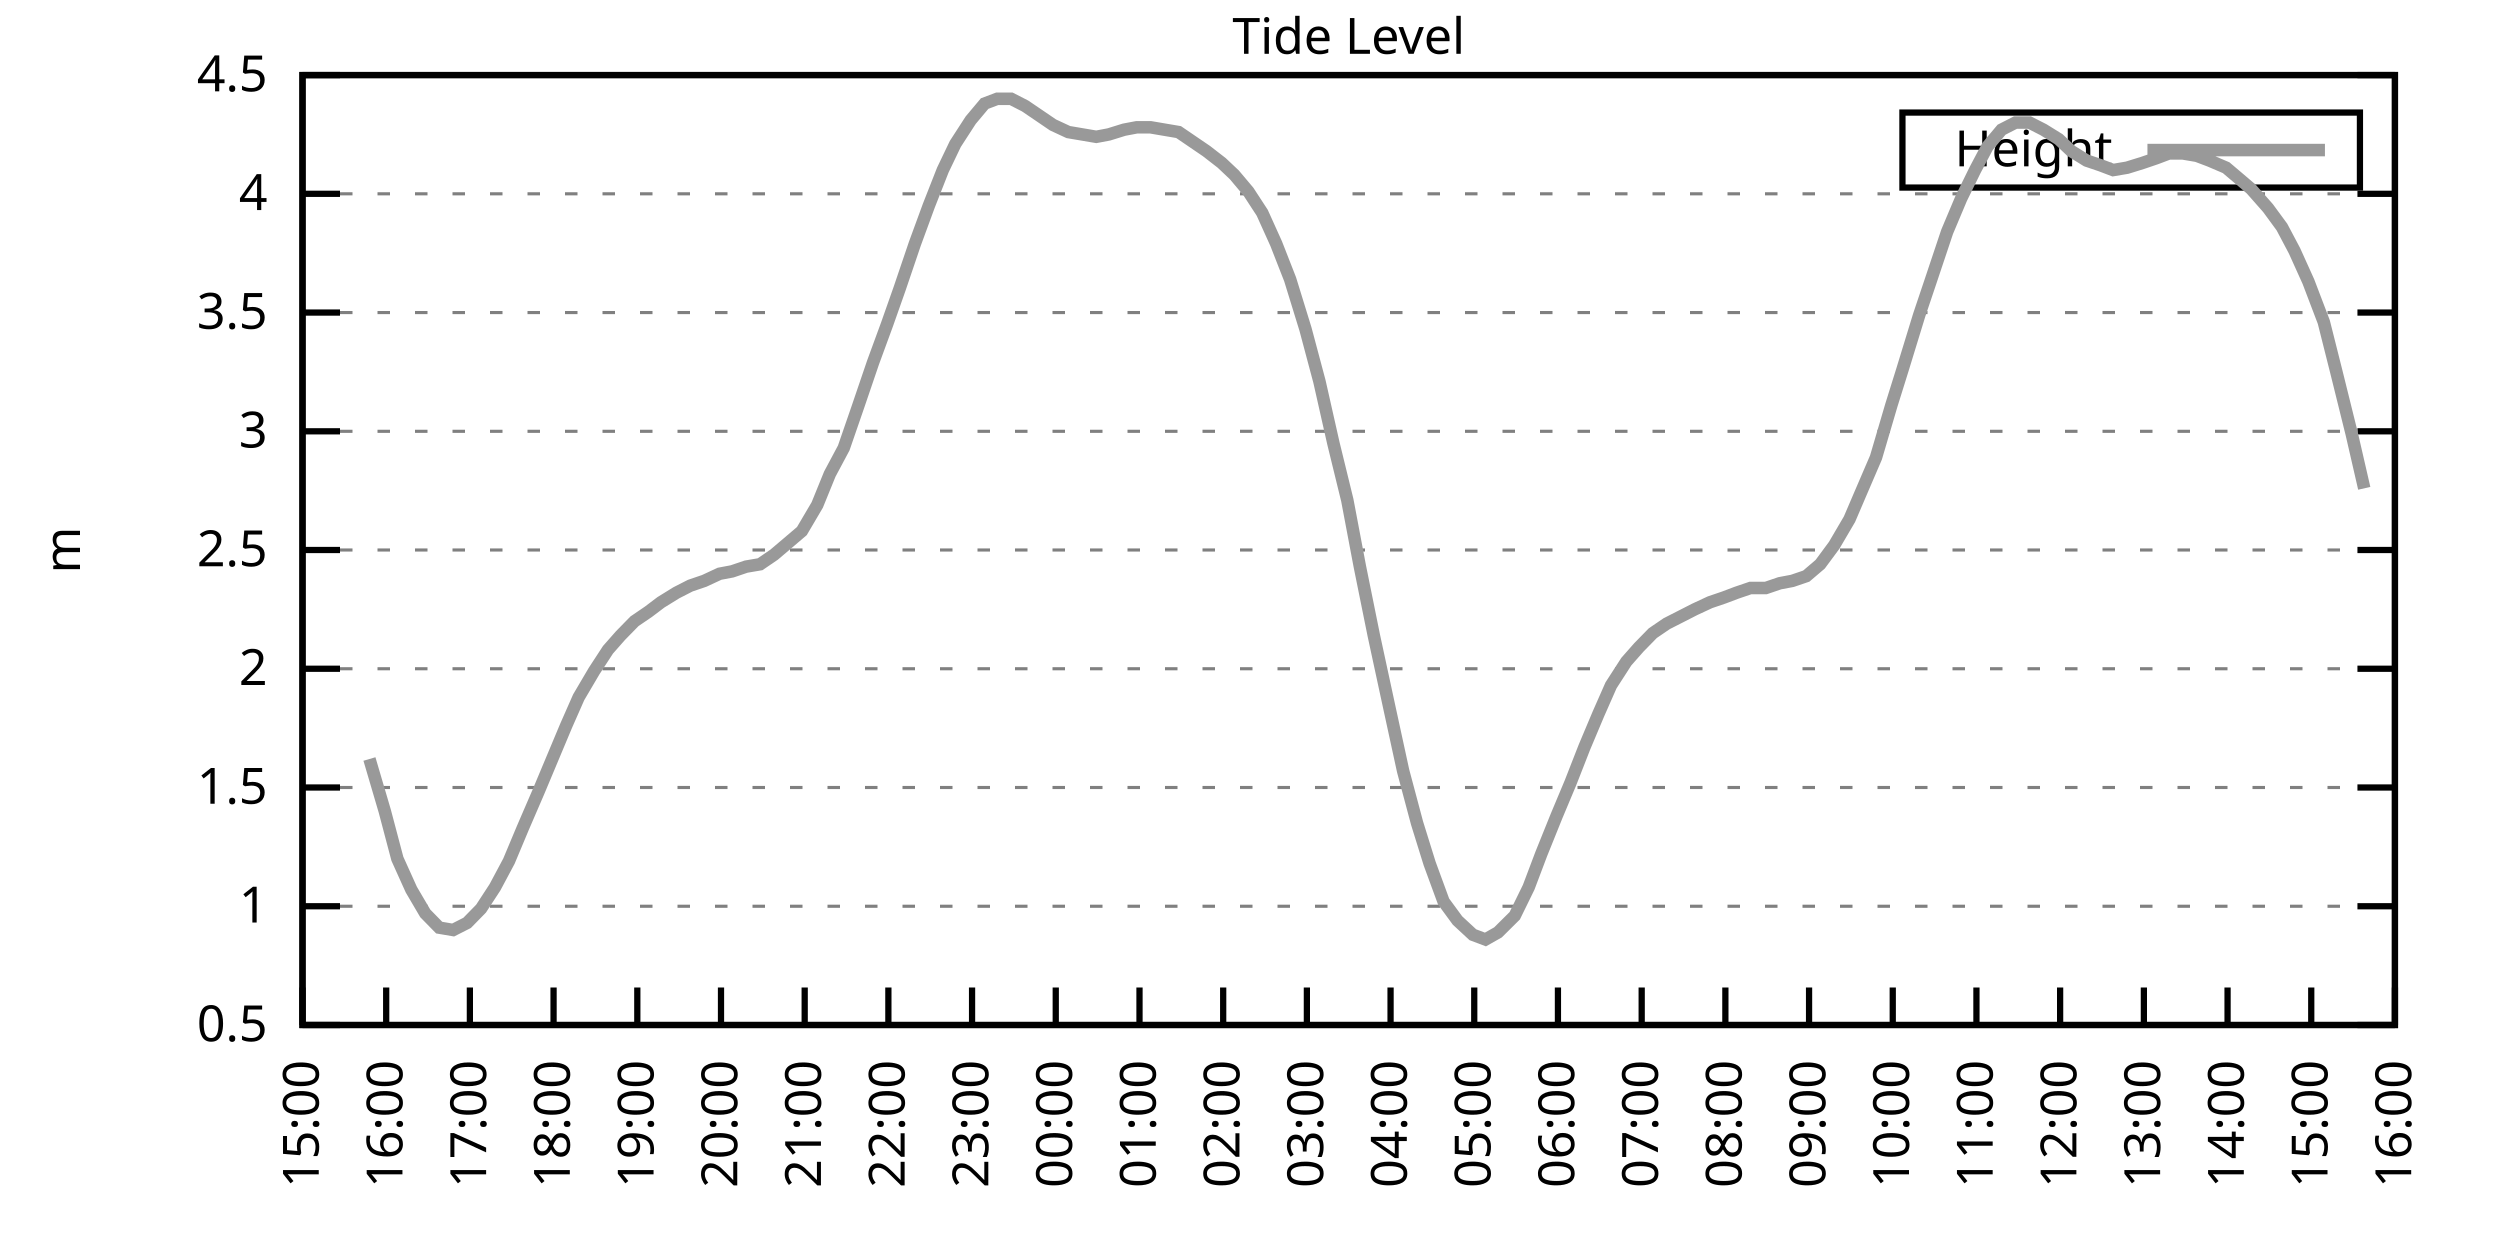
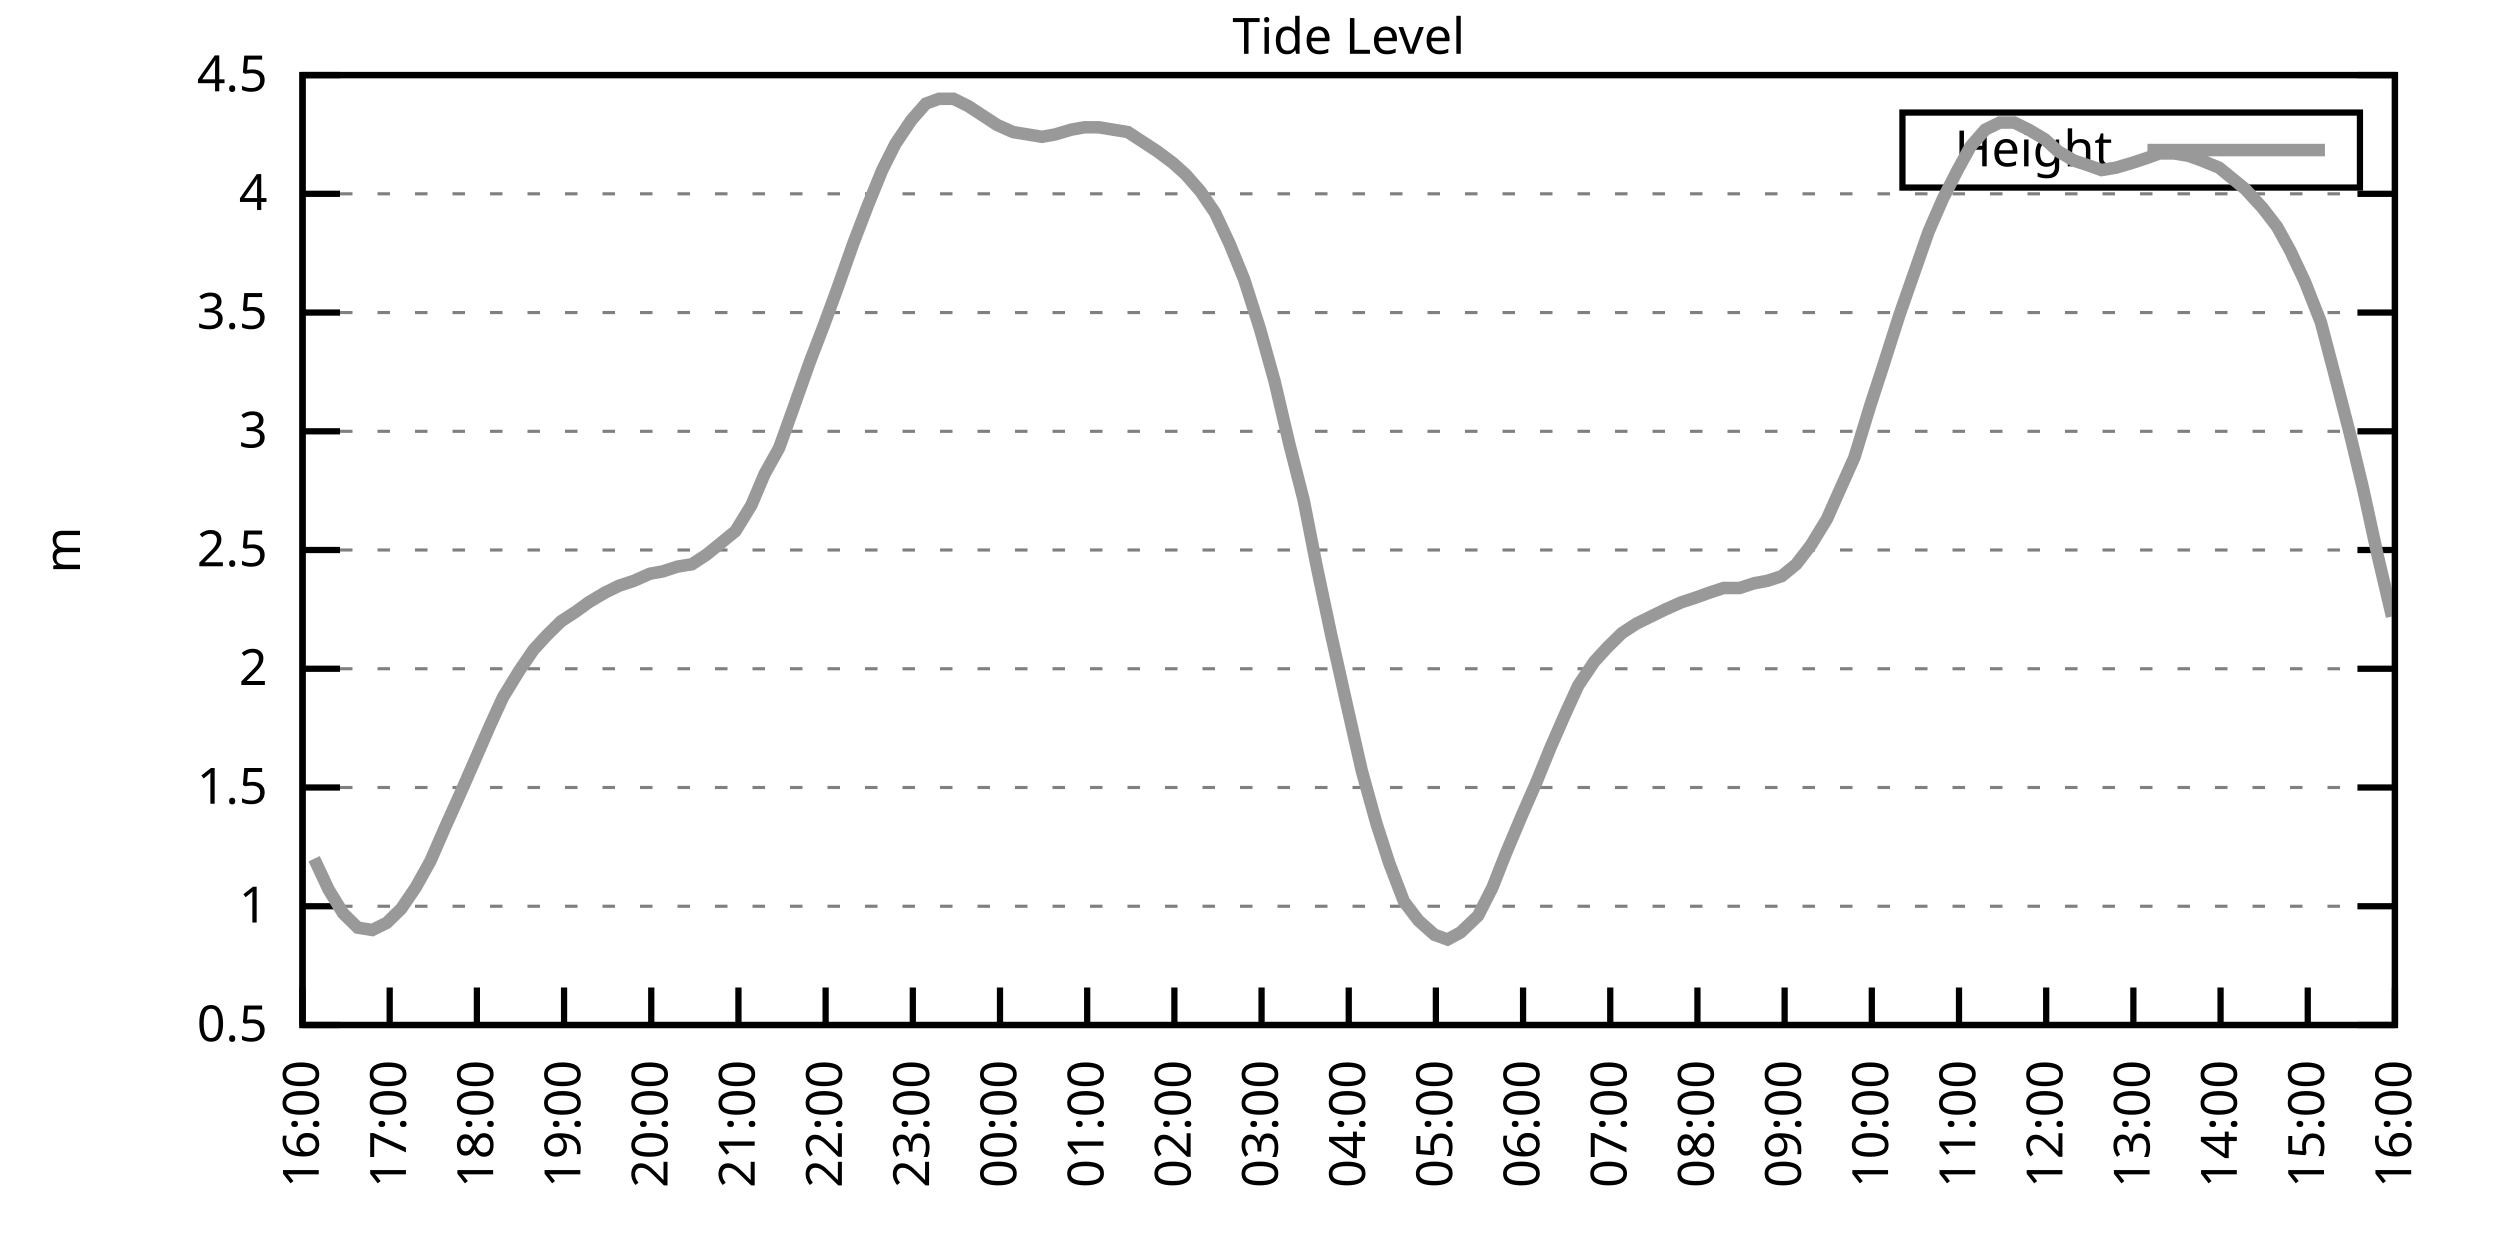
<svg xmlns="http://www.w3.org/2000/svg" xmlns:xlink="http://www.w3.org/1999/xlink" width="400" height="200" viewBox="0 0 400 200">
  <g id="gnuplot_canvas">
    <rect x="0" y="0" width="400" height="200" fill="none" />
    <defs>
      <circle id="gpDot" r="0.5" stroke-width="0.5" stroke="currentColor" />
      <path id="gpPt0" stroke-width="0.333" stroke="currentColor" d="M-1,0 h2 M0,-1 v2" />
      <path id="gpPt1" stroke-width="0.333" stroke="currentColor" d="M-1,-1 L1,1 M1,-1 L-1,1" />
      <path id="gpPt2" stroke-width="0.333" stroke="currentColor" d="M-1,0 L1,0 M0,-1 L0,1 M-1,-1 L1,1 M-1,1 L1,-1" />
      <rect id="gpPt3" stroke-width="0.333" stroke="currentColor" x="-1" y="-1" width="2" height="2" />
      <rect id="gpPt4" stroke-width="0.333" stroke="currentColor" fill="currentColor" x="-1" y="-1" width="2" height="2" />
      <circle id="gpPt5" stroke-width="0.333" stroke="currentColor" cx="0" cy="0" r="1" />
      <use xlink:href="#gpPt5" id="gpPt6" fill="currentColor" stroke="none" />
      <path id="gpPt7" stroke-width="0.333" stroke="currentColor" d="M0,-1.33 L-1.33,0.67 L1.33,0.67 z" />
      <use xlink:href="#gpPt7" id="gpPt8" fill="currentColor" stroke="none" />
      <use xlink:href="#gpPt7" id="gpPt9" stroke="currentColor" transform="rotate(180)" />
      <use xlink:href="#gpPt9" id="gpPt10" fill="currentColor" stroke="none" />
      <use xlink:href="#gpPt3" id="gpPt11" stroke="currentColor" transform="rotate(45)" />
      <use xlink:href="#gpPt11" id="gpPt12" fill="currentColor" stroke="none" />
      <path id="gpPt13" stroke-width="0.333" stroke="currentColor" d="M0,1.330 L1.265,0.411 L0.782,-1.067 L-0.782,-1.076 L-1.265,0.411 z" />
      <use xlink:href="#gpPt13" id="gpPt14" fill="currentColor" stroke="none" />
      <filter id="textbox" filterUnits="objectBoundingBox" x="0" y="0" height="1" width="1">
        <feFlood flood-color="white" flood-opacity="1" result="bgnd" />
        <feComposite in="SourceGraphic" in2="bgnd" operator="atop" />
      </filter>
      <filter id="greybox" filterUnits="objectBoundingBox" x="0" y="0" height="1" width="1">
        <feFlood flood-color="lightgrey" flood-opacity="1" result="grey" />
        <feComposite in="SourceGraphic" in2="grey" operator="atop" />
      </filter>
    </defs>
    <g fill="none" color="white" stroke="currentColor" stroke-width="1.00" stroke-linecap="butt" stroke-linejoin="miter">
</g>
    <g fill="none" color="black" stroke="currentColor" stroke-width="1.00" stroke-linecap="butt" stroke-linejoin="miter">
      <g stroke="none" shape-rendering="crispEdges">
        <polygon fill="rgb(255, 255, 255)" points="48.40,164.00 383.18,164.00 383.18,12.02 48.40,12.02 " />
      </g>
    </g>
    <g fill="none" color="black" stroke="currentColor" stroke-width="1.00" stroke-linecap="butt" stroke-linejoin="miter">
</g>
    <g fill="none" color="black" stroke="black" stroke-width="0.50" stroke-linecap="butt" stroke-linejoin="miter">
</g>
    <g fill="none" color="gray" stroke="currentColor" stroke-width="0.50" stroke-linecap="butt" stroke-linejoin="miter">
      <path stroke="gray" stroke-dasharray="2,4" class="gridline" d="M48.40,164.00 L383.19,164.00  " />
    </g>
    <g fill="none" color="gray" stroke="gray" stroke-width="1.00" stroke-linecap="butt" stroke-linejoin="miter">
</g>
    <g fill="none" color="black" stroke="currentColor" stroke-width="1.00" stroke-linecap="butt" stroke-linejoin="miter">
      <path stroke="black" d="M48.40,164.00 L54.40,164.00 M383.19,164.00 L377.19,164.00  " />
      <g transform="translate(42.80,166.60)" stroke="none" fill="black" font-family="Sans" font-size="8.00" text-anchor="end">
        <text>
          <tspan font-family="Sans"> 0.5</tspan>
        </text>
      </g>
    </g>
    <g fill="none" color="black" stroke="currentColor" stroke-width="1.00" stroke-linecap="butt" stroke-linejoin="miter">
</g>
    <g fill="none" color="black" stroke="black" stroke-width="0.50" stroke-linecap="butt" stroke-linejoin="miter">
</g>
    <g fill="none" color="gray" stroke="currentColor" stroke-width="0.50" stroke-linecap="butt" stroke-linejoin="miter">
      <path stroke="gray" stroke-dasharray="2,4" class="gridline" d="M48.40,145.00 L383.19,145.00  " />
    </g>
    <g fill="none" color="gray" stroke="gray" stroke-width="1.00" stroke-linecap="butt" stroke-linejoin="miter">
</g>
    <g fill="none" color="black" stroke="currentColor" stroke-width="1.00" stroke-linecap="butt" stroke-linejoin="miter">
      <path stroke="black" d="M48.40,145.00 L54.40,145.00 M383.19,145.00 L377.19,145.00  " />
      <g transform="translate(42.80,147.60)" stroke="none" fill="black" font-family="Sans" font-size="8.00" text-anchor="end">
        <text>
          <tspan font-family="Sans"> 1</tspan>
        </text>
      </g>
    </g>
    <g fill="none" color="black" stroke="currentColor" stroke-width="1.00" stroke-linecap="butt" stroke-linejoin="miter">
</g>
    <g fill="none" color="black" stroke="black" stroke-width="0.50" stroke-linecap="butt" stroke-linejoin="miter">
</g>
    <g fill="none" color="gray" stroke="currentColor" stroke-width="0.50" stroke-linecap="butt" stroke-linejoin="miter">
      <path stroke="gray" stroke-dasharray="2,4" class="gridline" d="M48.40,126.00 L383.19,126.00  " />
    </g>
    <g fill="none" color="gray" stroke="gray" stroke-width="1.00" stroke-linecap="butt" stroke-linejoin="miter">
</g>
    <g fill="none" color="black" stroke="currentColor" stroke-width="1.00" stroke-linecap="butt" stroke-linejoin="miter">
      <path stroke="black" d="M48.40,126.00 L54.40,126.00 M383.19,126.00 L377.19,126.00  " />
      <g transform="translate(42.80,128.60)" stroke="none" fill="black" font-family="Sans" font-size="8.00" text-anchor="end">
        <text>
          <tspan font-family="Sans"> 1.5</tspan>
        </text>
      </g>
    </g>
    <g fill="none" color="black" stroke="currentColor" stroke-width="1.00" stroke-linecap="butt" stroke-linejoin="miter">
</g>
    <g fill="none" color="black" stroke="black" stroke-width="0.50" stroke-linecap="butt" stroke-linejoin="miter">
</g>
    <g fill="none" color="gray" stroke="currentColor" stroke-width="0.50" stroke-linecap="butt" stroke-linejoin="miter">
      <path stroke="gray" stroke-dasharray="2,4" class="gridline" d="M48.40,107.00 L383.19,107.00  " />
    </g>
    <g fill="none" color="gray" stroke="gray" stroke-width="1.00" stroke-linecap="butt" stroke-linejoin="miter">
</g>
    <g fill="none" color="black" stroke="currentColor" stroke-width="1.00" stroke-linecap="butt" stroke-linejoin="miter">
      <path stroke="black" d="M48.40,107.00 L54.40,107.00 M383.19,107.00 L377.19,107.00  " />
      <g transform="translate(42.80,109.60)" stroke="none" fill="black" font-family="Sans" font-size="8.00" text-anchor="end">
        <text>
          <tspan font-family="Sans"> 2</tspan>
        </text>
      </g>
    </g>
    <g fill="none" color="black" stroke="currentColor" stroke-width="1.00" stroke-linecap="butt" stroke-linejoin="miter">
</g>
    <g fill="none" color="black" stroke="black" stroke-width="0.50" stroke-linecap="butt" stroke-linejoin="miter">
</g>
    <g fill="none" color="gray" stroke="currentColor" stroke-width="0.50" stroke-linecap="butt" stroke-linejoin="miter">
      <path stroke="gray" stroke-dasharray="2,4" class="gridline" d="M48.40,88.00 L383.19,88.00  " />
    </g>
    <g fill="none" color="gray" stroke="gray" stroke-width="1.00" stroke-linecap="butt" stroke-linejoin="miter">
</g>
    <g fill="none" color="black" stroke="currentColor" stroke-width="1.00" stroke-linecap="butt" stroke-linejoin="miter">
      <path stroke="black" d="M48.40,88.00 L54.40,88.00 M383.19,88.00 L377.19,88.00  " />
      <g transform="translate(42.80,90.60)" stroke="none" fill="black" font-family="Sans" font-size="8.00" text-anchor="end">
        <text>
          <tspan font-family="Sans"> 2.5</tspan>
        </text>
      </g>
    </g>
    <g fill="none" color="black" stroke="currentColor" stroke-width="1.00" stroke-linecap="butt" stroke-linejoin="miter">
</g>
    <g fill="none" color="black" stroke="black" stroke-width="0.50" stroke-linecap="butt" stroke-linejoin="miter">
</g>
    <g fill="none" color="gray" stroke="currentColor" stroke-width="0.50" stroke-linecap="butt" stroke-linejoin="miter">
      <path stroke="gray" stroke-dasharray="2,4" class="gridline" d="M48.40,69.01 L383.19,69.01  " />
    </g>
    <g fill="none" color="gray" stroke="gray" stroke-width="1.00" stroke-linecap="butt" stroke-linejoin="miter">
</g>
    <g fill="none" color="black" stroke="currentColor" stroke-width="1.00" stroke-linecap="butt" stroke-linejoin="miter">
      <path stroke="black" d="M48.40,69.01 L54.40,69.01 M383.19,69.01 L377.19,69.01  " />
      <g transform="translate(42.80,71.61)" stroke="none" fill="black" font-family="Sans" font-size="8.00" text-anchor="end">
        <text>
          <tspan font-family="Sans"> 3</tspan>
        </text>
      </g>
    </g>
    <g fill="none" color="black" stroke="currentColor" stroke-width="1.00" stroke-linecap="butt" stroke-linejoin="miter">
</g>
    <g fill="none" color="black" stroke="black" stroke-width="0.50" stroke-linecap="butt" stroke-linejoin="miter">
</g>
    <g fill="none" color="gray" stroke="currentColor" stroke-width="0.50" stroke-linecap="butt" stroke-linejoin="miter">
      <path stroke="gray" stroke-dasharray="2,4" class="gridline" d="M48.40,50.01 L383.19,50.01  " />
    </g>
    <g fill="none" color="gray" stroke="gray" stroke-width="1.00" stroke-linecap="butt" stroke-linejoin="miter">
</g>
    <g fill="none" color="black" stroke="currentColor" stroke-width="1.00" stroke-linecap="butt" stroke-linejoin="miter">
      <path stroke="black" d="M48.40,50.01 L54.40,50.01 M383.19,50.01 L377.19,50.01  " />
      <g transform="translate(42.80,52.61)" stroke="none" fill="black" font-family="Sans" font-size="8.00" text-anchor="end">
        <text>
          <tspan font-family="Sans"> 3.5</tspan>
        </text>
      </g>
    </g>
    <g fill="none" color="black" stroke="currentColor" stroke-width="1.00" stroke-linecap="butt" stroke-linejoin="miter">
</g>
    <g fill="none" color="black" stroke="black" stroke-width="0.50" stroke-linecap="butt" stroke-linejoin="miter">
</g>
    <g fill="none" color="gray" stroke="currentColor" stroke-width="0.50" stroke-linecap="butt" stroke-linejoin="miter">
      <path stroke="gray" stroke-dasharray="2,4" class="gridline" d="M48.40,31.01 L383.19,31.01  " />
    </g>
    <g fill="none" color="gray" stroke="gray" stroke-width="1.00" stroke-linecap="butt" stroke-linejoin="miter">
</g>
    <g fill="none" color="black" stroke="currentColor" stroke-width="1.00" stroke-linecap="butt" stroke-linejoin="miter">
      <path stroke="black" d="M48.40,31.01 L54.40,31.01 M383.19,31.01 L377.19,31.01  " />
      <g transform="translate(42.80,33.61)" stroke="none" fill="black" font-family="Sans" font-size="8.00" text-anchor="end">
        <text>
          <tspan font-family="Sans"> 4</tspan>
        </text>
      </g>
    </g>
    <g fill="none" color="black" stroke="currentColor" stroke-width="1.00" stroke-linecap="butt" stroke-linejoin="miter">
</g>
    <g fill="none" color="black" stroke="black" stroke-width="0.50" stroke-linecap="butt" stroke-linejoin="miter">
</g>
    <g fill="none" color="gray" stroke="currentColor" stroke-width="0.50" stroke-linecap="butt" stroke-linejoin="miter">
      <path stroke="gray" stroke-dasharray="2,4" class="gridline" d="M48.40,12.01 L383.19,12.01  " />
    </g>
    <g fill="none" color="gray" stroke="gray" stroke-width="1.00" stroke-linecap="butt" stroke-linejoin="miter">
</g>
    <g fill="none" color="black" stroke="currentColor" stroke-width="1.00" stroke-linecap="butt" stroke-linejoin="miter">
      <path stroke="black" d="M48.40,12.01 L54.40,12.01 M383.19,12.01 L377.19,12.01  " />
      <g transform="translate(42.80,14.61)" stroke="none" fill="black" font-family="Sans" font-size="8.00" text-anchor="end">
        <text>
          <tspan font-family="Sans"> 4.5</tspan>
        </text>
      </g>
    </g>
    <g fill="none" color="black" stroke="currentColor" stroke-width="1.00" stroke-linecap="butt" stroke-linejoin="miter">
      <path stroke="black" d="M48.40,164.00 L48.40,158.00  " />
      <g transform="translate(51.00,169.60) rotate(270.00)" stroke="none" fill="black" font-family="Sans" font-size="8.00" text-anchor="end">
        <text>
-           <tspan font-family="Sans">15:00</tspan>
-         </text>
-       </g>
-     </g>
-     <g fill="none" color="black" stroke="currentColor" stroke-width="1.00" stroke-linecap="butt" stroke-linejoin="miter">
-       <path stroke="black" d="M61.79,164.00 L61.79,158.00  " />
-       <g transform="translate(64.39,169.60) rotate(270.00)" stroke="none" fill="black" font-family="Sans" font-size="8.00" text-anchor="end">
-         <text>
          <tspan font-family="Sans">16:00</tspan>
        </text>
      </g>
    </g>
    <g fill="none" color="black" stroke="currentColor" stroke-width="1.00" stroke-linecap="butt" stroke-linejoin="miter">
-       <path stroke="black" d="M75.18,164.00 L75.18,158.00  " />
-       <g transform="translate(77.78,169.60) rotate(270.00)" stroke="none" fill="black" font-family="Sans" font-size="8.00" text-anchor="end">
+       <path stroke="black" d="M62.35,164.00 L62.35,158.00  " />
+       <g transform="translate(64.95,169.60) rotate(270.00)" stroke="none" fill="black" font-family="Sans" font-size="8.00" text-anchor="end">
        <text>
          <tspan font-family="Sans">17:00</tspan>
        </text>
      </g>
    </g>
    <g fill="none" color="black" stroke="currentColor" stroke-width="1.00" stroke-linecap="butt" stroke-linejoin="miter">
-       <path stroke="black" d="M88.57,164.00 L88.57,158.00  " />
-       <g transform="translate(91.17,169.60) rotate(270.00)" stroke="none" fill="black" font-family="Sans" font-size="8.00" text-anchor="end">
+       <path stroke="black" d="M76.30,164.00 L76.30,158.00  " />
+       <g transform="translate(78.90,169.60) rotate(270.00)" stroke="none" fill="black" font-family="Sans" font-size="8.00" text-anchor="end">
        <text>
          <tspan font-family="Sans">18:00</tspan>
        </text>
      </g>
    </g>
    <g fill="none" color="black" stroke="currentColor" stroke-width="1.00" stroke-linecap="butt" stroke-linejoin="miter">
-       <path stroke="black" d="M101.97,164.00 L101.97,158.00  " />
-       <g transform="translate(104.57,169.60) rotate(270.00)" stroke="none" fill="black" font-family="Sans" font-size="8.00" text-anchor="end">
+       <path stroke="black" d="M90.25,164.00 L90.25,158.00  " />
+       <g transform="translate(92.85,169.60) rotate(270.00)" stroke="none" fill="black" font-family="Sans" font-size="8.00" text-anchor="end">
        <text>
          <tspan font-family="Sans">19:00</tspan>
        </text>
      </g>
    </g>
    <g fill="none" color="black" stroke="currentColor" stroke-width="1.00" stroke-linecap="butt" stroke-linejoin="miter">
-       <path stroke="black" d="M115.36,164.00 L115.36,158.00  " />
-       <g transform="translate(117.96,169.60) rotate(270.00)" stroke="none" fill="black" font-family="Sans" font-size="8.00" text-anchor="end">
+       <path stroke="black" d="M104.20,164.00 L104.20,158.00  " />
+       <g transform="translate(106.80,169.60) rotate(270.00)" stroke="none" fill="black" font-family="Sans" font-size="8.00" text-anchor="end">
        <text>
          <tspan font-family="Sans">20:00</tspan>
        </text>
      </g>
    </g>
    <g fill="none" color="black" stroke="currentColor" stroke-width="1.00" stroke-linecap="butt" stroke-linejoin="miter">
-       <path stroke="black" d="M128.75,164.00 L128.75,158.00  " />
-       <g transform="translate(131.35,169.60) rotate(270.00)" stroke="none" fill="black" font-family="Sans" font-size="8.00" text-anchor="end">
+       <path stroke="black" d="M118.15,164.00 L118.15,158.00  " />
+       <g transform="translate(120.75,169.60) rotate(270.00)" stroke="none" fill="black" font-family="Sans" font-size="8.00" text-anchor="end">
        <text>
          <tspan font-family="Sans">21:00</tspan>
        </text>
      </g>
    </g>
    <g fill="none" color="black" stroke="currentColor" stroke-width="1.00" stroke-linecap="butt" stroke-linejoin="miter">
-       <path stroke="black" d="M142.14,164.00 L142.14,158.00  " />
-       <g transform="translate(144.74,169.60) rotate(270.00)" stroke="none" fill="black" font-family="Sans" font-size="8.00" text-anchor="end">
+       <path stroke="black" d="M132.10,164.00 L132.10,158.00  " />
+       <g transform="translate(134.70,169.60) rotate(270.00)" stroke="none" fill="black" font-family="Sans" font-size="8.00" text-anchor="end">
        <text>
          <tspan font-family="Sans">22:00</tspan>
        </text>
      </g>
    </g>
    <g fill="none" color="black" stroke="currentColor" stroke-width="1.00" stroke-linecap="butt" stroke-linejoin="miter">
-       <path stroke="black" d="M155.53,164.00 L155.53,158.00  " />
-       <g transform="translate(158.13,169.60) rotate(270.00)" stroke="none" fill="black" font-family="Sans" font-size="8.00" text-anchor="end">
+       <path stroke="black" d="M146.05,164.00 L146.05,158.00  " />
+       <g transform="translate(148.65,169.60) rotate(270.00)" stroke="none" fill="black" font-family="Sans" font-size="8.00" text-anchor="end">
        <text>
          <tspan font-family="Sans">23:00</tspan>
        </text>
      </g>
    </g>
    <g fill="none" color="black" stroke="currentColor" stroke-width="1.00" stroke-linecap="butt" stroke-linejoin="miter">
-       <path stroke="black" d="M168.92,164.00 L168.92,158.00  " />
-       <g transform="translate(171.52,169.60) rotate(270.00)" stroke="none" fill="black" font-family="Sans" font-size="8.00" text-anchor="end">
+       <path stroke="black" d="M160.00,164.00 L160.00,158.00  " />
+       <g transform="translate(162.60,169.60) rotate(270.00)" stroke="none" fill="black" font-family="Sans" font-size="8.00" text-anchor="end">
        <text>
          <tspan font-family="Sans">00:00</tspan>
        </text>
      </g>
    </g>
    <g fill="none" color="black" stroke="currentColor" stroke-width="1.00" stroke-linecap="butt" stroke-linejoin="miter">
-       <path stroke="black" d="M182.32,164.00 L182.32,158.00  " />
-       <g transform="translate(184.92,169.60) rotate(270.00)" stroke="none" fill="black" font-family="Sans" font-size="8.00" text-anchor="end">
+       <path stroke="black" d="M173.95,164.00 L173.95,158.00  " />
+       <g transform="translate(176.55,169.60) rotate(270.00)" stroke="none" fill="black" font-family="Sans" font-size="8.00" text-anchor="end">
        <text>
          <tspan font-family="Sans">01:00</tspan>
        </text>
      </g>
    </g>
    <g fill="none" color="black" stroke="currentColor" stroke-width="1.00" stroke-linecap="butt" stroke-linejoin="miter">
-       <path stroke="black" d="M195.71,164.00 L195.71,158.00  " />
-       <g transform="translate(198.31,169.60) rotate(270.00)" stroke="none" fill="black" font-family="Sans" font-size="8.00" text-anchor="end">
+       <path stroke="black" d="M187.90,164.00 L187.90,158.00  " />
+       <g transform="translate(190.50,169.60) rotate(270.00)" stroke="none" fill="black" font-family="Sans" font-size="8.00" text-anchor="end">
        <text>
          <tspan font-family="Sans">02:00</tspan>
        </text>
      </g>
    </g>
    <g fill="none" color="black" stroke="currentColor" stroke-width="1.00" stroke-linecap="butt" stroke-linejoin="miter">
-       <path stroke="black" d="M209.10,164.00 L209.10,158.00  " />
-       <g transform="translate(211.70,169.60) rotate(270.00)" stroke="none" fill="black" font-family="Sans" font-size="8.00" text-anchor="end">
+       <path stroke="black" d="M201.85,164.00 L201.85,158.00  " />
+       <g transform="translate(204.45,169.60) rotate(270.00)" stroke="none" fill="black" font-family="Sans" font-size="8.00" text-anchor="end">
        <text>
          <tspan font-family="Sans">03:00</tspan>
        </text>
      </g>
    </g>
    <g fill="none" color="black" stroke="currentColor" stroke-width="1.00" stroke-linecap="butt" stroke-linejoin="miter">
-       <path stroke="black" d="M222.49,164.00 L222.49,158.00  " />
-       <g transform="translate(225.09,169.60) rotate(270.00)" stroke="none" fill="black" font-family="Sans" font-size="8.00" text-anchor="end">
+       <path stroke="black" d="M215.80,164.00 L215.80,158.00  " />
+       <g transform="translate(218.40,169.60) rotate(270.00)" stroke="none" fill="black" font-family="Sans" font-size="8.00" text-anchor="end">
        <text>
          <tspan font-family="Sans">04:00</tspan>
        </text>
      </g>
    </g>
    <g fill="none" color="black" stroke="currentColor" stroke-width="1.00" stroke-linecap="butt" stroke-linejoin="miter">
-       <path stroke="black" d="M235.88,164.00 L235.88,158.00  " />
-       <g transform="translate(238.48,169.60) rotate(270.00)" stroke="none" fill="black" font-family="Sans" font-size="8.00" text-anchor="end">
+       <path stroke="black" d="M229.74,164.00 L229.74,158.00  " />
+       <g transform="translate(232.34,169.60) rotate(270.00)" stroke="none" fill="black" font-family="Sans" font-size="8.00" text-anchor="end">
        <text>
          <tspan font-family="Sans">05:00</tspan>
        </text>
      </g>
    </g>
    <g fill="none" color="black" stroke="currentColor" stroke-width="1.00" stroke-linecap="butt" stroke-linejoin="miter">
-       <path stroke="black" d="M249.27,164.00 L249.27,158.00  " />
-       <g transform="translate(251.87,169.60) rotate(270.00)" stroke="none" fill="black" font-family="Sans" font-size="8.00" text-anchor="end">
+       <path stroke="black" d="M243.69,164.00 L243.69,158.00  " />
+       <g transform="translate(246.29,169.60) rotate(270.00)" stroke="none" fill="black" font-family="Sans" font-size="8.00" text-anchor="end">
        <text>
          <tspan font-family="Sans">06:00</tspan>
        </text>
      </g>
    </g>
    <g fill="none" color="black" stroke="currentColor" stroke-width="1.00" stroke-linecap="butt" stroke-linejoin="miter">
-       <path stroke="black" d="M262.67,164.00 L262.67,158.00  " />
-       <g transform="translate(265.27,169.60) rotate(270.00)" stroke="none" fill="black" font-family="Sans" font-size="8.00" text-anchor="end">
+       <path stroke="black" d="M257.64,164.00 L257.64,158.00  " />
+       <g transform="translate(260.24,169.60) rotate(270.00)" stroke="none" fill="black" font-family="Sans" font-size="8.00" text-anchor="end">
        <text>
          <tspan font-family="Sans">07:00</tspan>
        </text>
      </g>
    </g>
    <g fill="none" color="black" stroke="currentColor" stroke-width="1.00" stroke-linecap="butt" stroke-linejoin="miter">
-       <path stroke="black" d="M276.06,164.00 L276.06,158.00  " />
-       <g transform="translate(278.66,169.60) rotate(270.00)" stroke="none" fill="black" font-family="Sans" font-size="8.00" text-anchor="end">
+       <path stroke="black" d="M271.59,164.00 L271.59,158.00  " />
+       <g transform="translate(274.19,169.60) rotate(270.00)" stroke="none" fill="black" font-family="Sans" font-size="8.00" text-anchor="end">
        <text>
          <tspan font-family="Sans">08:00</tspan>
        </text>
      </g>
    </g>
    <g fill="none" color="black" stroke="currentColor" stroke-width="1.00" stroke-linecap="butt" stroke-linejoin="miter">
-       <path stroke="black" d="M289.45,164.00 L289.45,158.00  " />
-       <g transform="translate(292.05,169.60) rotate(270.00)" stroke="none" fill="black" font-family="Sans" font-size="8.00" text-anchor="end">
+       <path stroke="black" d="M285.54,164.00 L285.54,158.00  " />
+       <g transform="translate(288.14,169.60) rotate(270.00)" stroke="none" fill="black" font-family="Sans" font-size="8.00" text-anchor="end">
        <text>
          <tspan font-family="Sans">09:00</tspan>
        </text>
      </g>
    </g>
    <g fill="none" color="black" stroke="currentColor" stroke-width="1.00" stroke-linecap="butt" stroke-linejoin="miter">
-       <path stroke="black" d="M302.84,164.00 L302.84,158.00  " />
-       <g transform="translate(305.44,169.60) rotate(270.00)" stroke="none" fill="black" font-family="Sans" font-size="8.00" text-anchor="end">
+       <path stroke="black" d="M299.49,164.00 L299.49,158.00  " />
+       <g transform="translate(302.09,169.60) rotate(270.00)" stroke="none" fill="black" font-family="Sans" font-size="8.00" text-anchor="end">
        <text>
          <tspan font-family="Sans">10:00</tspan>
        </text>
      </g>
    </g>
    <g fill="none" color="black" stroke="currentColor" stroke-width="1.00" stroke-linecap="butt" stroke-linejoin="miter">
-       <path stroke="black" d="M316.23,164.00 L316.23,158.00  " />
-       <g transform="translate(318.83,169.60) rotate(270.00)" stroke="none" fill="black" font-family="Sans" font-size="8.00" text-anchor="end">
+       <path stroke="black" d="M313.44,164.00 L313.44,158.00  " />
+       <g transform="translate(316.04,169.60) rotate(270.00)" stroke="none" fill="black" font-family="Sans" font-size="8.00" text-anchor="end">
        <text>
          <tspan font-family="Sans">11:00</tspan>
        </text>
      </g>
    </g>
    <g fill="none" color="black" stroke="currentColor" stroke-width="1.00" stroke-linecap="butt" stroke-linejoin="miter">
-       <path stroke="black" d="M329.62,164.00 L329.62,158.00  " />
-       <g transform="translate(332.22,169.60) rotate(270.00)" stroke="none" fill="black" font-family="Sans" font-size="8.00" text-anchor="end">
+       <path stroke="black" d="M327.39,164.00 L327.39,158.00  " />
+       <g transform="translate(329.99,169.60) rotate(270.00)" stroke="none" fill="black" font-family="Sans" font-size="8.00" text-anchor="end">
        <text>
          <tspan font-family="Sans">12:00</tspan>
        </text>
      </g>
    </g>
    <g fill="none" color="black" stroke="currentColor" stroke-width="1.00" stroke-linecap="butt" stroke-linejoin="miter">
-       <path stroke="black" d="M343.02,164.00 L343.02,158.00  " />
-       <g transform="translate(345.62,169.60) rotate(270.00)" stroke="none" fill="black" font-family="Sans" font-size="8.00" text-anchor="end">
+       <path stroke="black" d="M341.34,164.00 L341.34,158.00  " />
+       <g transform="translate(343.94,169.60) rotate(270.00)" stroke="none" fill="black" font-family="Sans" font-size="8.00" text-anchor="end">
        <text>
          <tspan font-family="Sans">13:00</tspan>
        </text>
      </g>
    </g>
    <g fill="none" color="black" stroke="currentColor" stroke-width="1.00" stroke-linecap="butt" stroke-linejoin="miter">
-       <path stroke="black" d="M356.41,164.00 L356.41,158.00  " />
-       <g transform="translate(359.01,169.60) rotate(270.00)" stroke="none" fill="black" font-family="Sans" font-size="8.00" text-anchor="end">
+       <path stroke="black" d="M355.29,164.00 L355.29,158.00  " />
+       <g transform="translate(357.89,169.60) rotate(270.00)" stroke="none" fill="black" font-family="Sans" font-size="8.00" text-anchor="end">
        <text>
          <tspan font-family="Sans">14:00</tspan>
        </text>
      </g>
    </g>
    <g fill="none" color="black" stroke="currentColor" stroke-width="1.00" stroke-linecap="butt" stroke-linejoin="miter">
-       <path stroke="black" d="M369.80,164.00 L369.80,158.00  " />
-       <g transform="translate(372.40,169.60) rotate(270.00)" stroke="none" fill="black" font-family="Sans" font-size="8.00" text-anchor="end">
+       <path stroke="black" d="M369.24,164.00 L369.24,158.00  " />
+       <g transform="translate(371.84,169.60) rotate(270.00)" stroke="none" fill="black" font-family="Sans" font-size="8.00" text-anchor="end">
        <text>
          <tspan font-family="Sans">15:00</tspan>
        </text>
      </g>
    </g>
    <g fill="none" color="black" stroke="currentColor" stroke-width="1.00" stroke-linecap="butt" stroke-linejoin="miter">
      <path stroke="black" d="M383.19,164.00 L383.19,158.00  " />
      <g transform="translate(385.79,169.60) rotate(270.00)" stroke="none" fill="black" font-family="Sans" font-size="8.00" text-anchor="end">
        <text>
          <tspan font-family="Sans">16:00</tspan>
        </text>
      </g>
    </g>
    <g fill="none" color="black" stroke="currentColor" stroke-width="1.00" stroke-linecap="butt" stroke-linejoin="miter">
</g>
    <g fill="none" color="black" stroke="currentColor" stroke-width="1.00" stroke-linecap="butt" stroke-linejoin="miter">
      <path stroke="black" d="M48.40,12.01 L48.40,164.00 L383.19,164.00 L383.19,12.01 L48.40,12.01 Z  " />
    </g>
    <g fill="none" color="black" stroke="currentColor" stroke-width="1.00" stroke-linecap="butt" stroke-linejoin="miter">
</g>
    <g fill="none" color="black" stroke="currentColor" stroke-width="1.00" stroke-linecap="butt" stroke-linejoin="miter">
      <path stroke="black" d="M304.39,30.01 L304.39,18.01 L377.59,18.01 L377.59,30.01 L304.39,30.01 Z  " />
    </g>
    <g id="Tide_level_plot_1">
      <g fill="none" color="white" stroke="black" stroke-width="2.00" stroke-linecap="butt" stroke-linejoin="miter">
</g>
      <g fill="none" color="black" stroke="currentColor" stroke-width="2.00" stroke-linecap="butt" stroke-linejoin="miter">
        <g transform="translate(337.99,26.61)" stroke="none" fill="black" font-family="Sans" font-size="8.00" text-anchor="end">
          <text>
            <tspan font-family="Sans">Height</tspan>
          </text>
        </g>
      </g>
      <g fill="none" color="black" stroke="currentColor" stroke-width="2.00" stroke-linecap="butt" stroke-linejoin="miter">
-         <path stroke="rgb(153, 153, 153)" d="M343.59,24.01 L371.99,24.01 M59.11,121.44 L61.57,129.80 L63.58,137.40 L65.81,142.34 L68.04,146.14 L70.27,148.42   L72.50,148.80 L74.74,147.66 L76.97,145.38 L79.20,141.96 L81.43,137.78 L83.66,132.46 L86.12,126.76 L88.35,121.44   L90.58,116.12 L92.59,111.56 L95.05,107.38 L97.28,103.96 L99.29,101.68 L101.52,99.40 L103.75,97.88 L105.76,96.36   L108.22,94.84 L110.45,93.70 L112.68,92.94 L115.13,91.80 L117.14,91.42 L119.38,90.66 L121.61,90.28 L123.84,88.76   L126.07,86.87 L128.30,84.97 L130.76,80.79 L132.77,75.85 L135.00,71.67 L137.23,65.21 L139.69,57.99 L141.92,51.91   L143.93,46.21 L146.38,38.99 L148.61,32.91 L150.85,27.21 L152.85,23.03 L155.31,19.23 L157.54,16.57 L159.55,15.81   L161.78,15.81 L164.01,16.95 L166.25,18.47 L168.48,19.99 L170.93,21.13 L173.17,21.51 L175.40,21.89 L177.41,21.51   L179.86,20.75 L181.87,20.37 L184.10,20.37 L186.33,20.75 L188.57,21.13 L190.80,22.65 L193.03,24.17 L195.48,26.07   L197.49,27.97 L199.73,30.63 L201.96,34.05 L204.19,38.99 L206.42,44.69 L208.88,52.67 L211.11,61.03 L213.34,70.91   L215.57,80.03 L217.58,90.66 L219.81,101.68 L222.27,113.08 L224.50,123.34 L226.73,131.70 L228.74,138.16 L230.97,144.24   L233.20,147.28 L235.66,149.56 L237.67,150.32 L239.68,149.18 L242.36,146.52 L244.59,141.96 L246.60,136.64 L249.05,130.56   L251.28,125.24 L253.51,119.54 L255.75,114.22 L257.76,109.66 L260.21,105.86 L262.22,103.58 L264.45,101.30 L266.68,99.78   L268.92,98.64 L271.15,97.50 L273.60,96.36 L275.83,95.60 L277.84,94.84 L280.07,94.08 L282.53,94.08 L284.76,93.32   L286.77,92.94 L289.00,92.18 L291.23,90.28 L293.47,87.25 L295.92,83.07 L297.71,78.89 L300.16,73.19 L302.62,64.83   L304.40,59.13 L307.08,50.39 L308.87,45.07 L311.54,37.09 L313.78,31.77 L316.01,27.21 L318.02,23.41 L320.25,20.75   L322.48,19.61 L324.71,19.61 L326.95,20.75 L329.40,22.27 L331.41,24.17 L333.86,25.69 L336.10,26.45 L338.10,27.21   L340.34,26.83 L342.79,26.07 L345.02,25.31 L347.03,24.55 L349.26,24.55 L351.50,24.93 L353.51,25.69 L356.18,26.83   L358.42,28.73 L360.20,30.25 L362.88,33.29 L365.11,36.33 L367.12,40.13 L369.35,45.07 L371.81,51.53 L373.82,59.51   L376.27,69.39 L378.28,78.13  " />
+         <path stroke="rgb(153, 153, 153)" d="M343.59,24.01 L371.99,24.01 M50.26,137.40 L52.58,142.34 L54.91,146.14 L57.23,148.42 L59.56,148.80 L61.88,147.66   L64.21,145.38 L66.53,141.96 L68.86,137.78 L71.18,132.46 L73.74,126.76 L76.07,121.44 L78.39,116.12 L80.48,111.56   L83.04,107.38 L85.37,103.96 L87.46,101.68 L89.78,99.40 L92.11,97.88 L94.20,96.36 L96.76,94.84 L99.08,93.70   L101.41,92.94 L103.97,91.80 L106.06,91.42 L108.38,90.66 L110.71,90.28 L113.03,88.76 L115.36,86.87 L117.68,84.97   L120.24,80.79 L122.33,75.85 L124.66,71.67 L126.98,65.21 L129.54,57.99 L131.87,51.91 L133.96,46.21 L136.51,38.99   L138.84,32.91 L141.16,27.21 L143.26,23.03 L145.81,19.23 L148.14,16.57 L150.23,15.81 L152.56,15.81 L154.88,16.95   L157.21,18.47 L159.53,19.99 L162.09,21.13 L164.41,21.51 L166.74,21.89 L168.83,21.51 L171.39,20.75 L173.48,20.37   L175.81,20.37 L178.13,20.75 L180.46,21.13 L182.78,22.65 L185.11,24.17 L187.66,26.07 L189.76,27.97 L192.08,30.63   L194.41,34.05 L196.73,38.99 L199.06,44.69 L201.61,52.67 L203.94,61.03 L206.26,70.91 L208.59,80.03 L210.68,90.66   L213.01,101.68 L215.56,113.08 L217.89,123.34 L220.21,131.70 L222.30,138.16 L224.63,144.24 L226.95,147.28 L229.51,149.56   L231.60,150.32 L233.70,149.18 L236.49,146.52 L238.81,141.96 L240.90,136.64 L243.46,130.56 L245.79,125.24 L248.11,119.54   L250.44,114.22 L252.53,109.66 L255.09,105.86 L257.18,103.58 L259.50,101.30 L261.83,99.78 L264.15,98.64 L266.48,97.50   L269.04,96.36 L271.36,95.60 L273.45,94.84 L275.78,94.08 L278.34,94.08 L280.66,93.32 L282.75,92.94 L285.08,92.18   L287.40,90.28 L289.73,87.25 L292.29,83.07 L294.15,78.89 L296.70,73.19 L299.26,64.83 L301.12,59.13 L303.91,50.39   L305.77,45.07 L308.56,37.09 L310.88,31.77 L313.21,27.21 L315.30,23.41 L317.63,20.75 L319.95,19.61 L322.28,19.61   L324.60,20.75 L327.16,22.27 L329.25,24.17 L331.81,25.69 L334.13,26.45 L336.23,27.21 L338.55,26.83 L341.11,26.07   L343.43,25.31 L345.53,24.55 L347.85,24.55 L350.18,24.93 L352.27,25.69 L355.06,26.83 L357.38,28.73 L359.24,30.25   L362.03,33.29 L364.36,36.33 L366.45,40.13 L368.78,45.07 L371.33,51.53 L373.43,59.51 L375.98,69.39 L378.08,78.13   L380.40,88.76 L382.73,98.64  " />
      </g>
    </g>
    <g fill="none" color="black" stroke="currentColor" stroke-width="2.00" stroke-linecap="butt" stroke-linejoin="miter">
</g>
    <g fill="none" color="black" stroke="black" stroke-width="1.00" stroke-linecap="butt" stroke-linejoin="miter">
</g>
    <g fill="none" color="black" stroke="currentColor" stroke-width="1.00" stroke-linecap="butt" stroke-linejoin="miter">
      <path stroke="black" d="M48.40,12.01 L48.40,164.00 L383.19,164.00 L383.19,12.01 L48.40,12.01 Z  " />
      <g transform="translate(12.80,88.01) rotate(270.00)" stroke="none" fill="black" font-family="Sans" font-size="8.00" text-anchor="middle">
        <text>
          <tspan font-family="Sans">m</tspan>
        </text>
      </g>
    </g>
    <g fill="none" color="black" stroke="currentColor" stroke-width="1.00" stroke-linecap="butt" stroke-linejoin="miter">
</g>
    <g fill="none" color="black" stroke="currentColor" stroke-width="1.00" stroke-linecap="butt" stroke-linejoin="miter">
      <g transform="translate(215.79,8.61)" stroke="none" fill="black" font-family="Sans" font-size="8.00" text-anchor="middle">
        <text>
          <tspan font-family="Sans">Tide Level</tspan>
        </text>
      </g>
    </g>
    <g fill="none" color="black" stroke="currentColor" stroke-width="1.00" stroke-linecap="butt" stroke-linejoin="miter">
</g>
  </g>
</svg>
